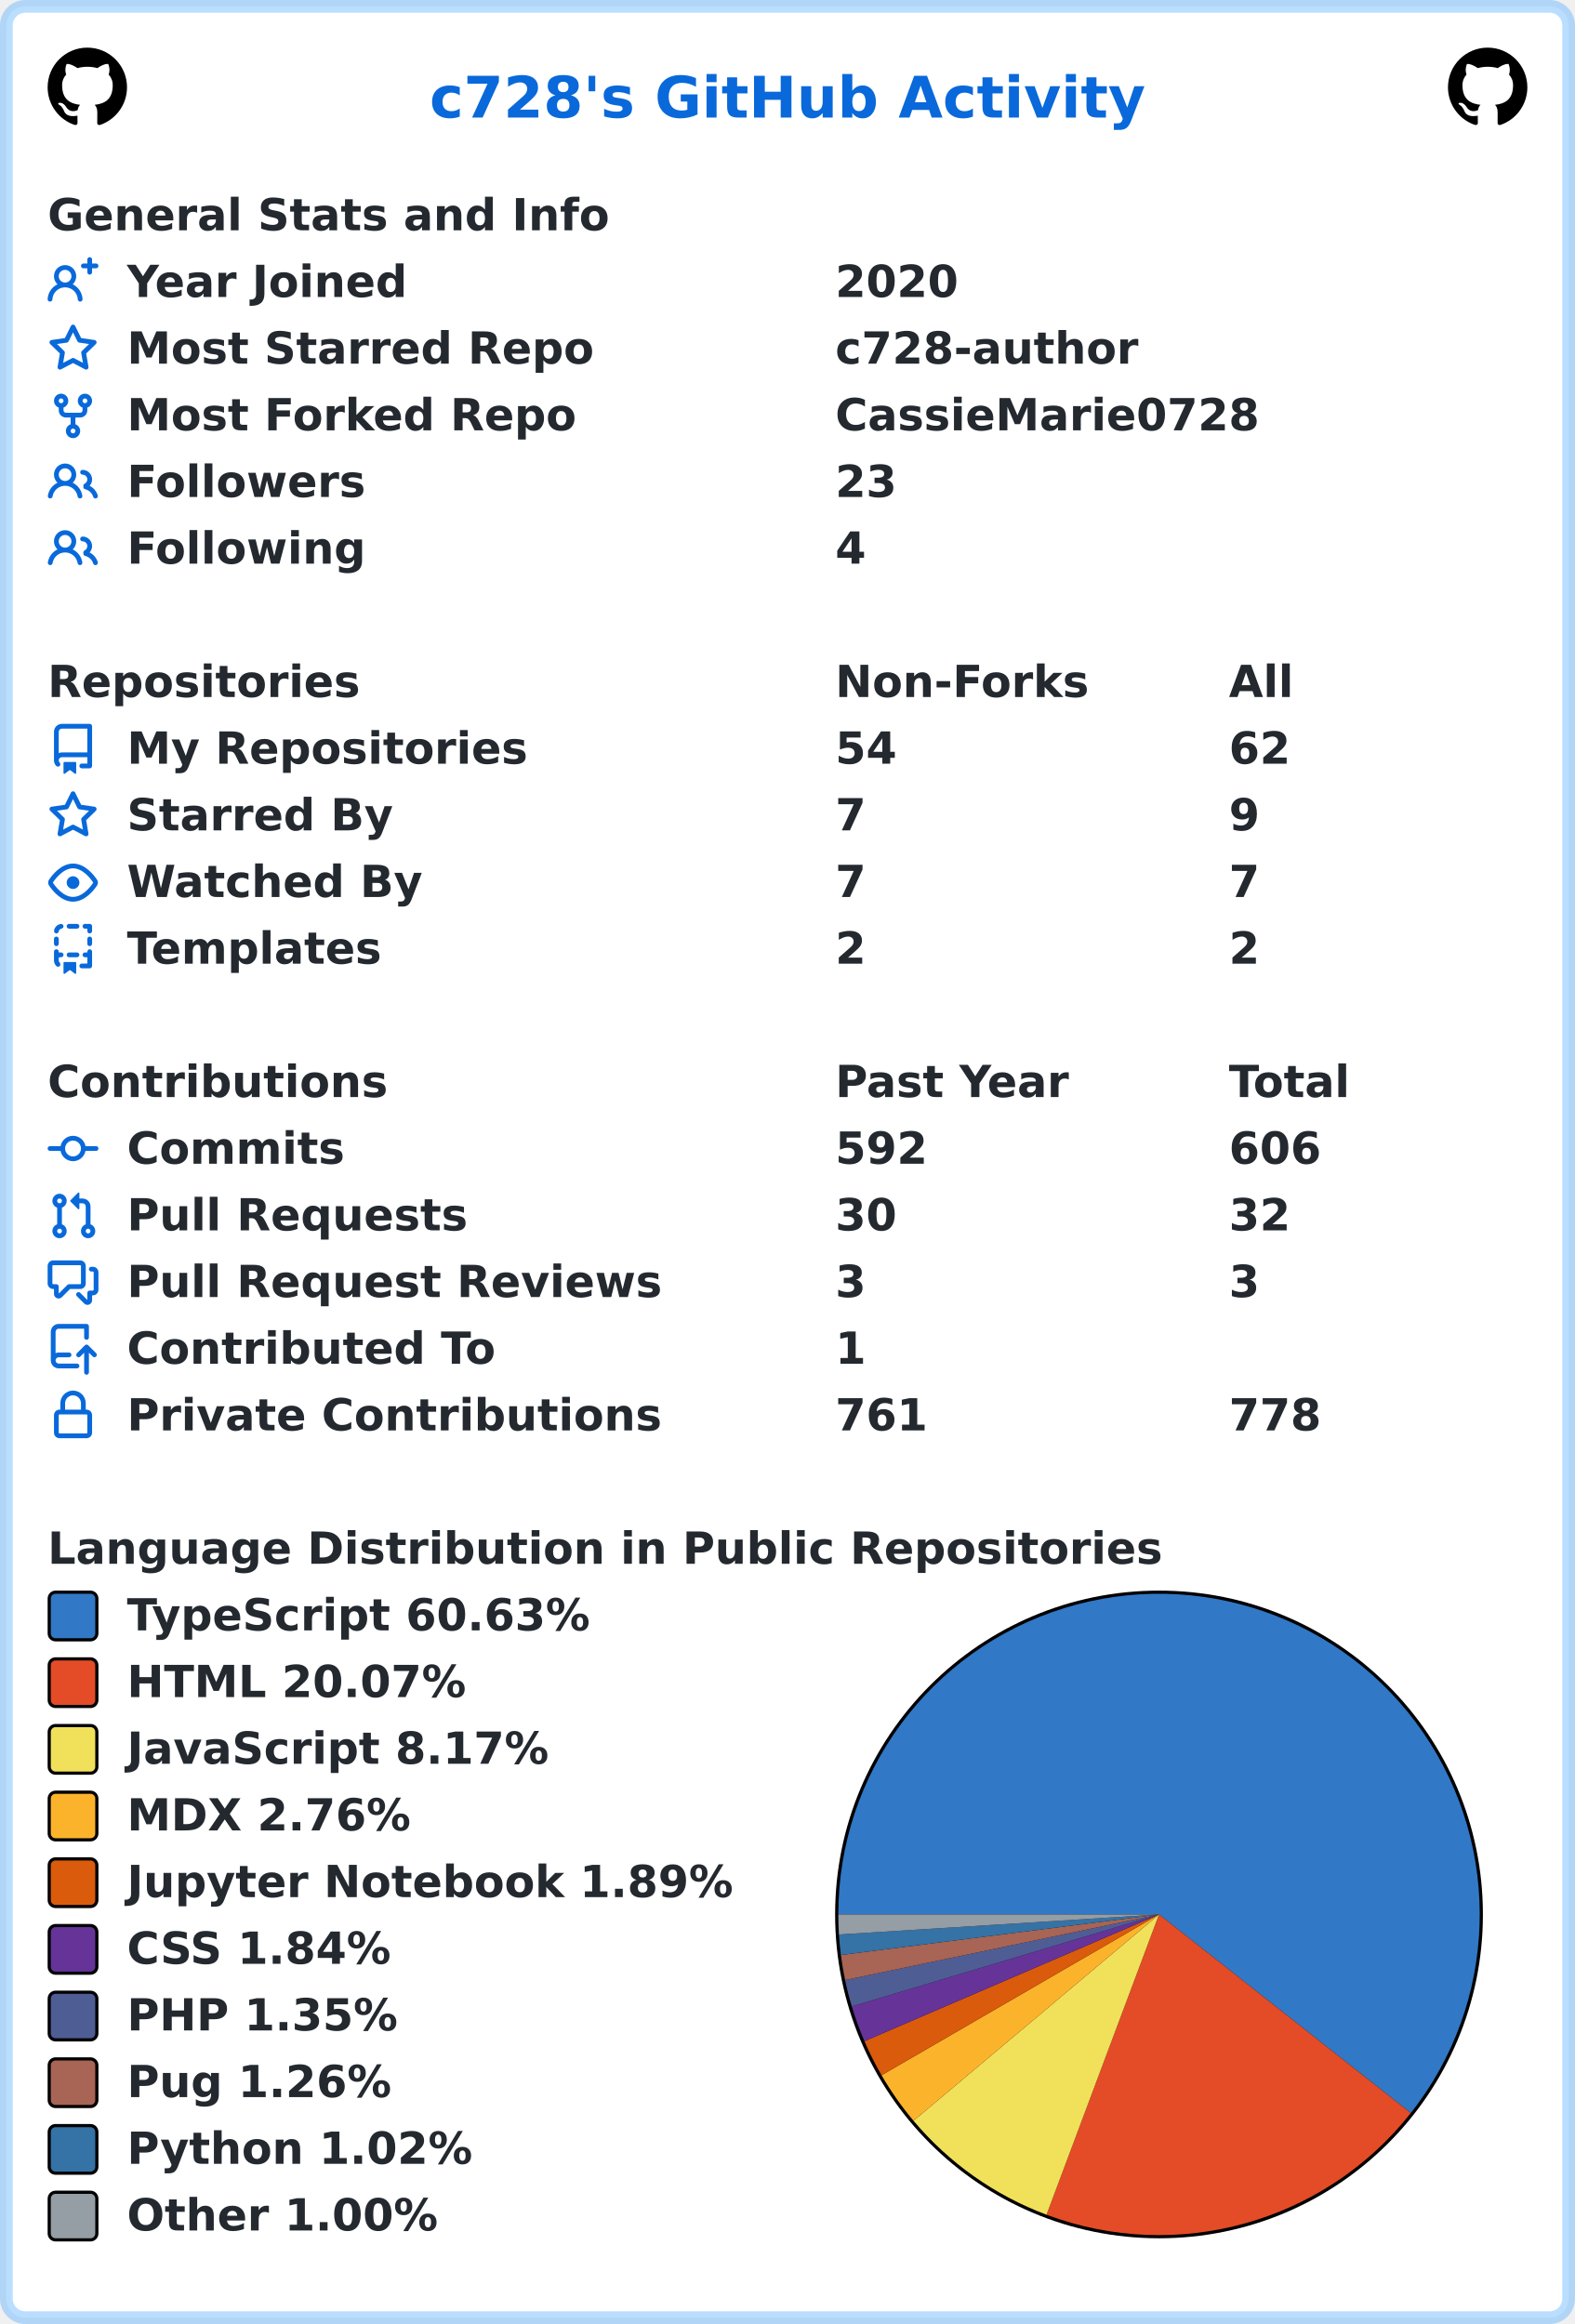
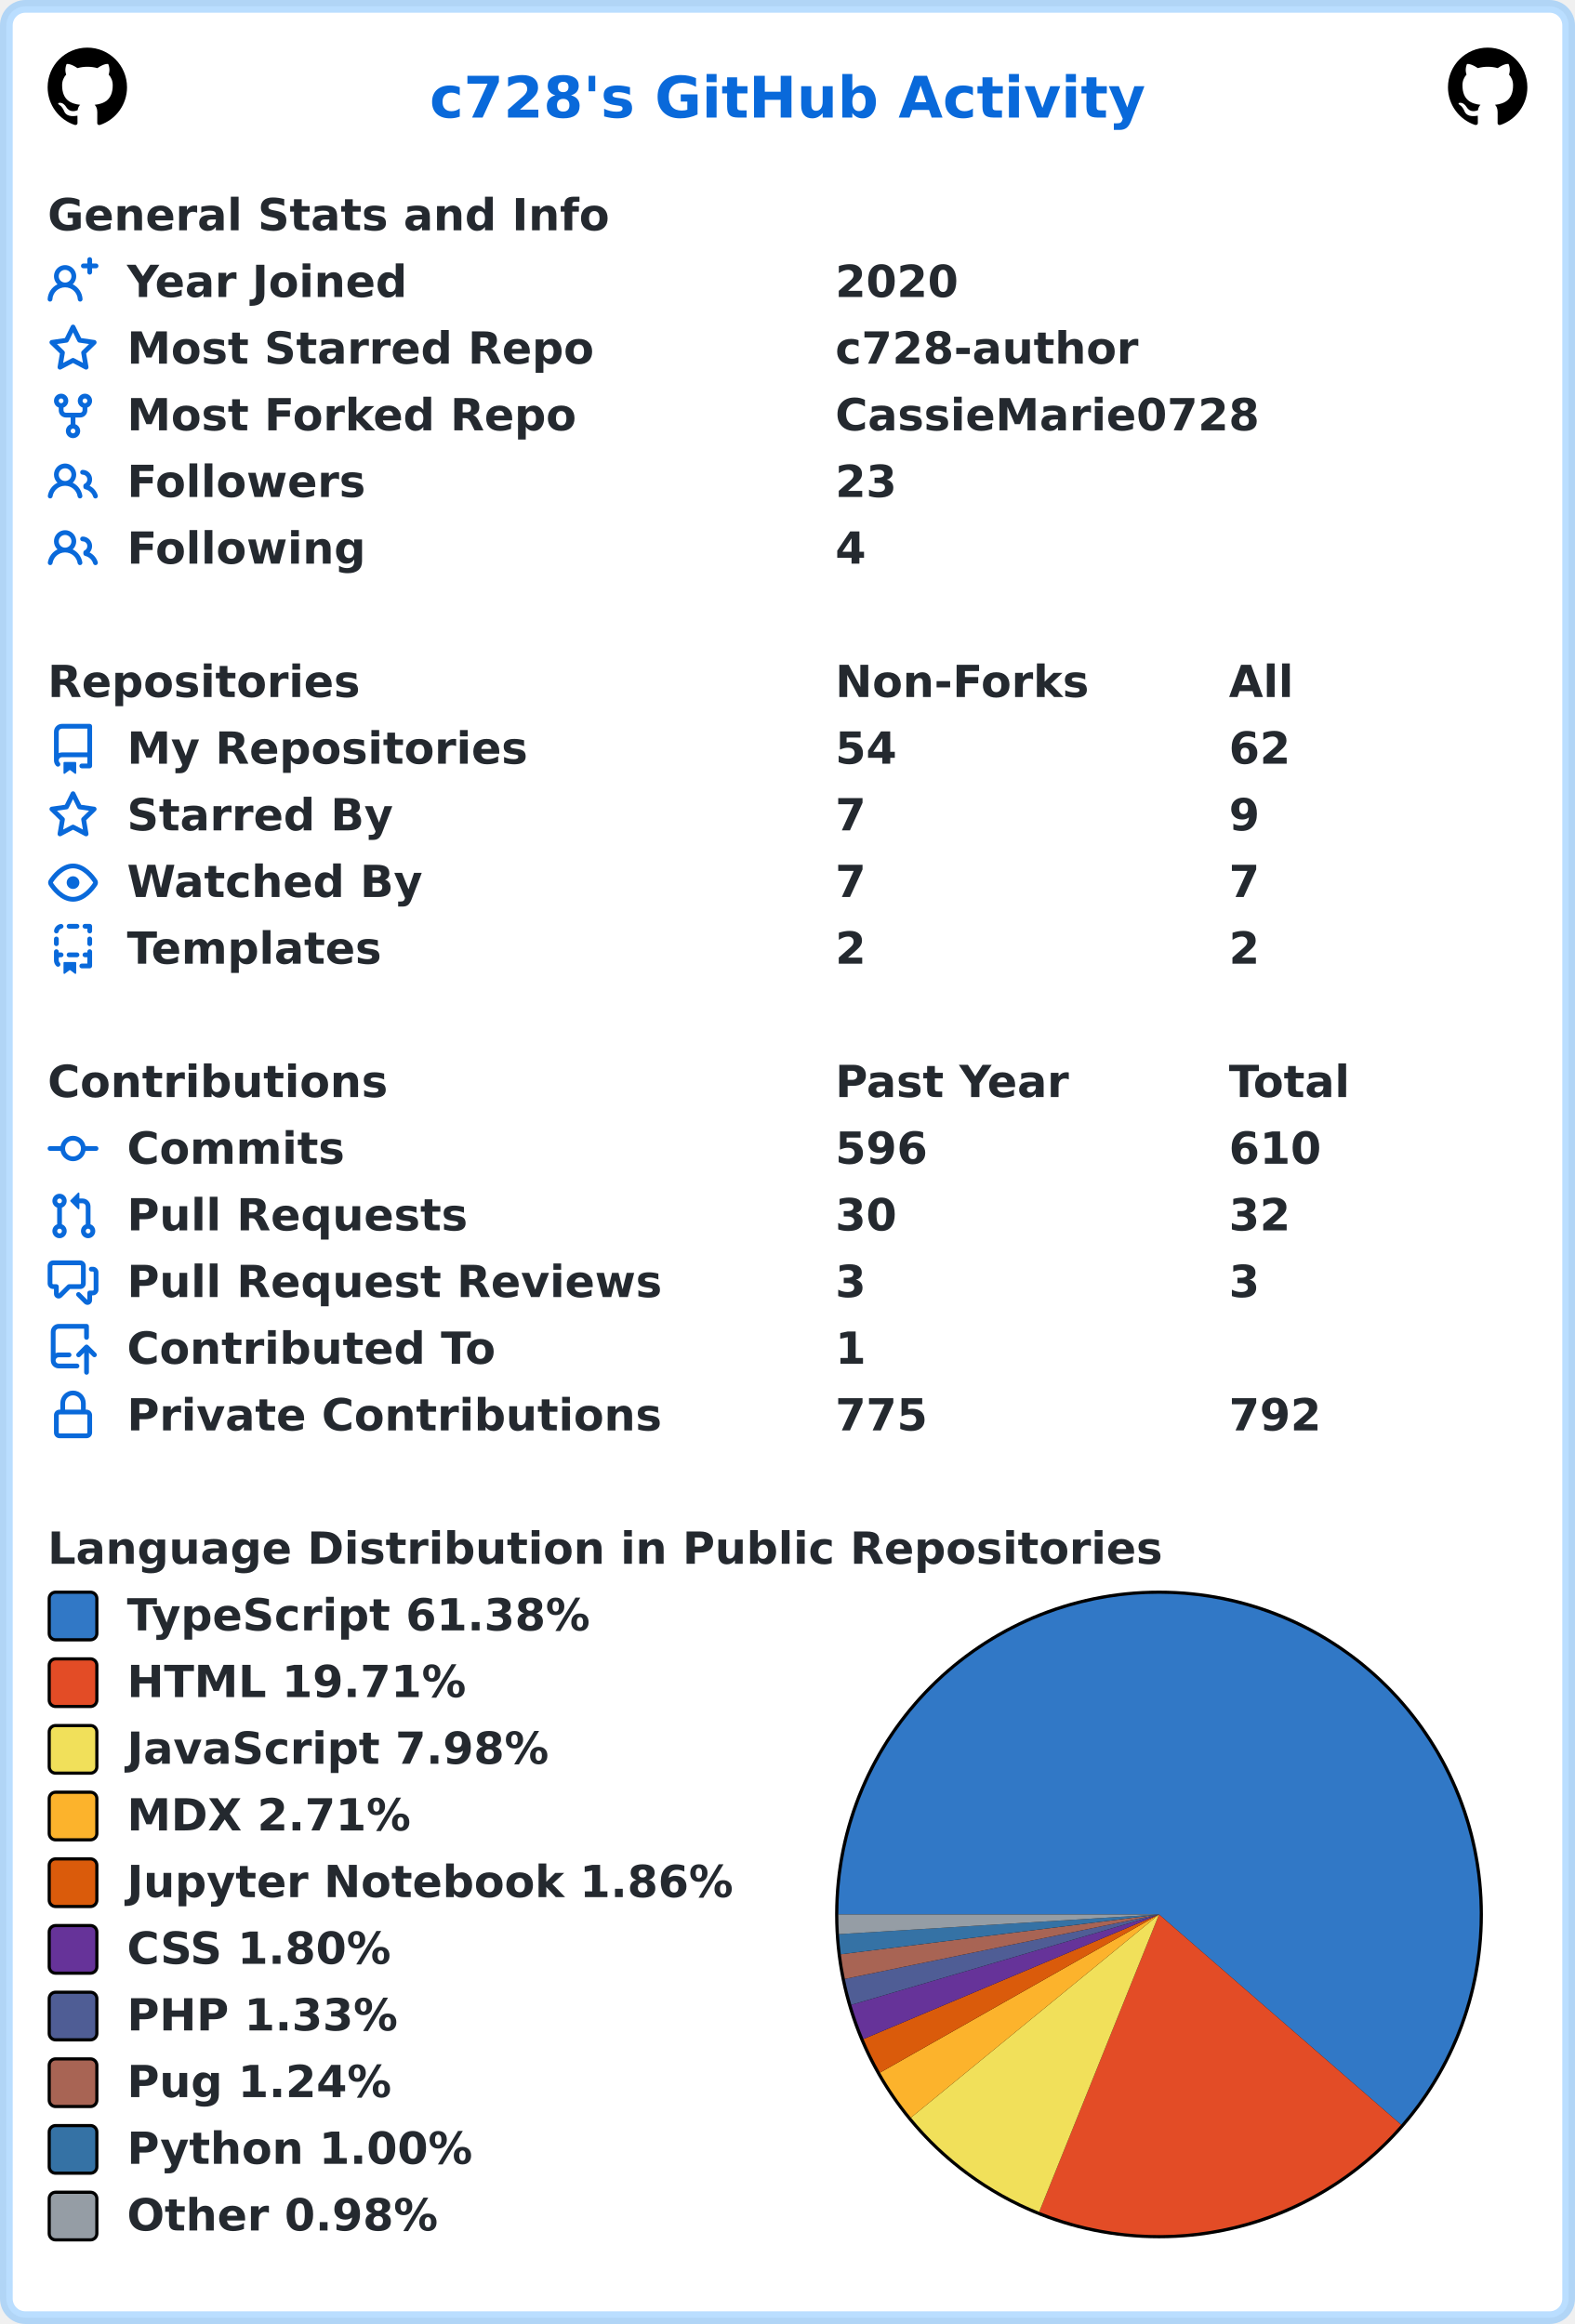
<svg xmlns="http://www.w3.org/2000/svg" width="496" height="732" viewBox="0 0 496 732" lang="en" xml:lang="en">
  <rect x="2" y="2" stroke-width="4" rx="6" width="492" height="728" stroke="rgba(84,174,255,0.4)" fill="#ffffff" />
  <g font-weight="600" font-size="110pt" font-family="Verdana,Geneva,DejaVu Sans,sans-serif" text-rendering="geometricPrecision">
    <text x="1100" y="301" lengthAdjust="spacingAndGlyphs" textLength="1833" transform="scale(0.123)" fill="#0969da">c728's GitHub Activity</text>
    <svg x="15" y="15" width="25" height="25" viewBox="0 0 16 16">
      <path fill="#000000" fill-rule="evenodd" d="M8 0C3.58 0 0 3.58 0 8c0 3.54 2.29 6.53 5.47 7.59.4.07.55-.17.55-.38 0-.19-.01-.82-.01-1.49-2.01.37-2.53-.49-2.69-.94-.09-.23-.48-.94-.82-1.13-.28-.15-.68-.52-.01-.53.63-.01 1.08.58 1.23.82.72 1.21 1.87.87 2.33.66.07-.52.28-.87.51-1.07-1.78-.2-3.64-.89-3.64-3.95 0-.87.31-1.59.82-2.15-.08-.2-.36-1.02.08-2.12 0 0 .67-.21 2.2.82.64-.18 1.32-.27 2-.27.68 0 1.36.09 2 .27 1.53-1.04 2.2-.82 2.2-.82.44 1.1.16 1.92.08 2.12.51.56.82 1.27.82 2.15 0 3.07-1.87 3.75-3.65 3.95.29.25.54.73.54 1.48 0 1.07-.01 1.93-.01 2.2 0 .21.15.46.55.38A8.013 8.013 0 0016 8c0-4.42-3.58-8-8-8z" />
    </svg>
    <svg x="456" y="15" width="25" height="25" viewBox="0 0 16 16">
      <path fill="#000000" fill-rule="evenodd" d="M8 0C3.58 0 0 3.58 0 8c0 3.54 2.29 6.53 5.47 7.59.4.07.55-.17.55-.38 0-.19-.01-.82-.01-1.49-2.01.37-2.53-.49-2.69-.94-.09-.23-.48-.94-.82-1.13-.28-.15-.68-.52-.01-.53.63-.01 1.08.58 1.23.82.72 1.21 1.87.87 2.33.66.07-.52.28-.87.51-1.07-1.78-.2-3.64-.89-3.64-3.95 0-.87.31-1.59.82-2.15-.08-.2-.36-1.02.08-2.12 0 0 .67-.21 2.2.82.64-.18 1.32-.27 2-.27.68 0 1.36.09 2 .27 1.53-1.04 2.2-.82 2.2-.82.44 1.1.16 1.92.08 2.12.51.56.82 1.27.82 2.15 0 3.07-1.87 3.75-3.65 3.95.29.25.54.73.54 1.48 0 1.07-.01 1.93-.01 2.2 0 .21.15.46.55.38A8.013 8.013 0 0016 8c0-4.42-3.58-8-8-8z" />
    </svg>
    <g transform="translate(0, 60)" fill="#24292f">
      <g transform="translate(15, 0)">
        <g transform="scale(0.095)">
          <text x="0" y="132" textLength="1851" lengthAdjust="spacingAndGlyphs">General Stats and Info</text>
        </g>
      </g>
      <g transform="translate(15, 21)">
        <path fill="#0969da" fill-rule="evenodd" d="M13.25 0a.75.75 0 01.75.75V2h1.25a.75.75 0 010 1.5H14v1.25a.75.75 0 01-1.5 0V3.5h-1.25a.75.75 0 010-1.5h1.25V.75a.75.75 0 01.75-.75zM5.5 4a2 2 0 100 4 2 2 0 000-4zm2.4 4.548a3.5 3.5 0 10-4.799 0 5.527 5.527 0 00-3.1 4.66.75.75 0 101.498.085A4.01 4.01 0 015.5 9.5a4.01 4.01 0 014.001 3.793.75.75 0 101.498-.086 5.527 5.527 0 00-3.1-4.659z" />
        <g transform="scale(0.095)">
          <text lengthAdjust="spacingAndGlyphs" textLength="932" x="263" y="132">Year Joined</text>
          <text lengthAdjust="spacingAndGlyphs" textLength="420" x="2611" y="132">2020</text>
        </g>
      </g>
      <g transform="translate(15, 42)">
        <path fill="#0969da" fill-rule="evenodd" d="M8 .25a.75.75 0 01.673.418l1.882 3.815 4.21.612a.75.75 0 01.416 1.279l-3.046 2.97.719 4.192a.75.75 0 01-1.088.791L8 12.347l-3.766 1.98a.75.75 0 01-1.088-.79l.72-4.194L.818 6.374a.75.75 0 01.416-1.28l4.21-.611L7.327.668A.75.75 0 018 .25zm0 2.445L6.615 5.5a.75.75 0 01-.564.41l-3.097.45 2.24 2.184a.75.75 0 01.216.664l-.528 3.084 2.769-1.456a.75.75 0 01.698 0l2.77 1.456-.53-3.084a.75.75 0 01.216-.664l2.24-2.183-3.096-.45a.75.75 0 01-.564-.41L8 2.694v.001z" />
        <g transform="scale(0.095)">
          <text lengthAdjust="spacingAndGlyphs" textLength="1532" x="263" y="132">Most Starred Repo</text>
          <text lengthAdjust="spacingAndGlyphs" textLength="1010" x="2611" y="132">c728-author</text>
        </g>
      </g>
      <g transform="translate(15, 63)">
        <path fill="#0969da" fill-rule="evenodd" d="M5 3.25a.75.75 0 11-1.5 0 .75.75 0 011.5 0zm0 2.122a2.25 2.25 0 10-1.5 0v.878A2.25 2.25 0 005.75 8.5h1.5v2.128a2.251 2.251 0 101.5 0V8.5h1.5a2.25 2.25 0 002.25-2.25v-.878a2.25 2.25 0 10-1.5 0v.878a.75.75 0 01-.75.75h-4.5A.75.75 0 015 6.25v-.878zm3.75 7.378a.75.75 0 11-1.5 0 .75.75 0 011.5 0zm3-8.75a.75.75 0 100-1.5.75.75 0 000 1.5z" />
        <g transform="scale(0.095)">
          <text lengthAdjust="spacingAndGlyphs" textLength="1485" x="263" y="132">Most Forked Repo</text>
          <text lengthAdjust="spacingAndGlyphs" textLength="1414" x="2611" y="132">CassieMarie0728</text>
        </g>
      </g>
      <g transform="translate(15, 84)">
        <path fill="#0969da" fill-rule="evenodd" d="M5.5 3.5a2 2 0 100 4 2 2 0 000-4zM2 5.5a3.5 3.5 0 115.898 2.549 5.507 5.507 0 013.034 4.084.75.75 0 11-1.482.235 4.001 4.001 0 00-7.9 0 .75.75 0 01-1.482-.236A5.507 5.507 0 013.102 8.05 3.49 3.49 0 012 5.5zM11 4a.75.75 0 100 1.5 1.5 1.5 0 01.666 2.844.75.75 0 00-.416.672v.352a.75.75 0 00.574.73c1.2.289 2.162 1.2 2.522 2.372a.75.75 0 101.434-.44 5.01 5.01 0 00-2.56-3.012A3 3 0 0011 4z" />
        <g transform="scale(0.095)">
          <text lengthAdjust="spacingAndGlyphs" textLength="778" x="263" y="132">Followers</text>
          <text lengthAdjust="spacingAndGlyphs" textLength="210" x="2611" y="132">23</text>
        </g>
      </g>
      <g transform="translate(15, 105)">
        <path fill="#0969da" fill-rule="evenodd" d="M5.5 3.5a2 2 0 100 4 2 2 0 000-4zM2 5.5a3.5 3.5 0 115.898 2.549 5.507 5.507 0 013.034 4.084.75.75 0 11-1.482.235 4.001 4.001 0 00-7.9 0 .75.75 0 01-1.482-.236A5.507 5.507 0 013.102 8.05 3.49 3.49 0 012 5.5zM11 4a.75.75 0 100 1.5 1.5 1.5 0 01.666 2.844.75.75 0 00-.416.672v.352a.75.75 0 00.574.73c1.2.289 2.162 1.2 2.522 2.372a.75.75 0 101.434-.44 5.01 5.01 0 00-2.56-3.012A3 3 0 0011 4z" />
        <g transform="scale(0.095)">
          <text lengthAdjust="spacingAndGlyphs" textLength="780" x="263" y="132">Following</text>
          <text lengthAdjust="spacingAndGlyphs" textLength="105" x="2611" y="132">4</text>
        </g>
      </g>
    </g>
    <g transform="translate(0, 207)" fill="#24292f">
      <g transform="translate(15, 0)">
        <g transform="scale(0.095)">
          <text x="0" y="132" textLength="1020" lengthAdjust="spacingAndGlyphs">Repositories</text>
          <text x="2611" y="132" textLength="832" lengthAdjust="spacingAndGlyphs">Non-Forks</text>
          <text x="3916" y="132" textLength="206" lengthAdjust="spacingAndGlyphs">All</text>
        </g>
      </g>
      <g transform="translate(15, 21)">
        <path fill="#0969da" fill-rule="evenodd" d="M2 2.5A2.5 2.5 0 014.5 0h8.75a.75.75 0 01.75.75v12.5a.75.75 0 01-.75.75h-2.5a.75.75 0 110-1.5h1.75v-2h-8a1 1 0 00-.714 1.7.75.75 0 01-1.072 1.05A2.495 2.495 0 012 11.5v-9zm10.5-1V9h-8c-.356 0-.694.074-1 .208V2.5a1 1 0 011-1h8zM5 12.25v3.25a.25.25 0 00.4.2l1.45-1.087a.25.25 0 01.3 0L8.6 15.7a.25.25 0 00.4-.2v-3.25a.25.25 0 00-.25-.25h-3.5a.25.25 0 00-.25.25z" />
        <g transform="scale(0.095)">
          <text lengthAdjust="spacingAndGlyphs" textLength="1312" x="263" y="132">My Repositories</text>
          <text lengthAdjust="spacingAndGlyphs" textLength="210" x="2611" y="132">54</text>
          <text lengthAdjust="spacingAndGlyphs" textLength="210" x="3916" y="132">62</text>
        </g>
      </g>
      <g transform="translate(15, 42)">
        <path fill="#0969da" fill-rule="evenodd" d="M8 .25a.75.75 0 01.673.418l1.882 3.815 4.21.612a.75.75 0 01.416 1.279l-3.046 2.97.719 4.192a.75.75 0 01-1.088.791L8 12.347l-3.766 1.98a.75.75 0 01-1.088-.79l.72-4.194L.818 6.374a.75.75 0 01.416-1.28l4.21-.611L7.327.668A.75.75 0 018 .25zm0 2.445L6.615 5.5a.75.75 0 01-.564.41l-3.097.45 2.24 2.184a.75.75 0 01.216.664l-.528 3.084 2.769-1.456a.75.75 0 01.698 0l2.77 1.456-.53-3.084a.75.75 0 01.216-.664l2.24-2.183-3.096-.45a.75.75 0 01-.564-.41L8 2.694v.001z" />
        <g transform="scale(0.095)">
          <text lengthAdjust="spacingAndGlyphs" textLength="874" x="263" y="132">Starred By</text>
          <text lengthAdjust="spacingAndGlyphs" textLength="105" x="2611" y="132">7</text>
          <text lengthAdjust="spacingAndGlyphs" textLength="105" x="3916" y="132">9</text>
        </g>
      </g>
      <g transform="translate(15, 63)">
        <path fill="#0969da" fill-rule="evenodd" d="M1.679 7.932c.412-.621 1.242-1.75 2.366-2.717C5.175 4.242 6.527 3.5 8 3.5c1.473 0 2.824.742 3.955 1.715 1.124.967 1.954 2.096 2.366 2.717a.119.119 0 010 .136c-.412.621-1.242 1.75-2.366 2.717C10.825 11.758 9.473 12.5 8 12.5c-1.473 0-2.824-.742-3.955-1.715C2.92 9.818 2.09 8.69 1.679 8.068a.119.119 0 010-.136zM8 2c-1.981 0-3.67.992-4.933 2.078C1.797 5.169.88 6.423.43 7.1a1.619 1.619 0 000 1.798c.45.678 1.367 1.932 2.637 3.024C4.329 13.008 6.019 14 8 14c1.981 0 3.67-.992 4.933-2.078 1.27-1.091 2.187-2.345 2.637-3.023a1.619 1.619 0 000-1.798c-.45-.678-1.367-1.932-2.637-3.023C11.671 2.992 9.981 2 8 2zm0 8a2 2 0 100-4 2 2 0 000 4z" />
        <g transform="scale(0.095)">
          <text lengthAdjust="spacingAndGlyphs" textLength="993" x="263" y="132">Watched By</text>
          <text lengthAdjust="spacingAndGlyphs" textLength="105" x="2611" y="132">7</text>
          <text lengthAdjust="spacingAndGlyphs" textLength="105" x="3916" y="132">7</text>
        </g>
      </g>
      <g transform="translate(15, 84)">
        <path fill="#0969da" fill-rule="evenodd" d="M6 .75A.75.75 0 016.75 0h2.5a.75.75 0 010 1.5h-2.5A.75.75 0 016 .75zm5 0a.75.75 0 01.75-.75h1.5a.75.75 0 01.75.75v1.5a.75.75 0 01-1.5 0V1.5h-.75A.75.75 0 0111 .75zM4.992.662a.75.75 0 01-.636.848c-.436.063-.783.41-.846.846a.75.75 0 01-1.485-.212A2.501 2.501 0 014.144.025a.75.75 0 01.848.637zM2.75 4a.75.75 0 01.75.75v1.5a.75.75 0 01-1.5 0v-1.5A.75.75 0 012.75 4zm10.5 0a.75.75 0 01.75.75v1.5a.75.75 0 01-1.5 0v-1.5a.75.75 0 01.75-.75zM2.75 8a.75.75 0 01.75.75v.268A1.72 1.72 0 013.75 9h.5a.75.75 0 010 1.5h-.5a.25.25 0 00-.25.25v.75c0 .28.114.532.3.714a.75.75 0 01-1.05 1.072A2.495 2.495 0 012 11.5V8.75A.75.75 0 012.75 8zm10.5 0a.75.75 0 01.75.75v4.5a.75.75 0 01-.75.75h-2.5a.75.75 0 010-1.5h1.75v-2h-.75a.75.75 0 010-1.5h.75v-.25a.75.75 0 01.75-.75zM6 9.75A.75.75 0 016.75 9h2.5a.75.75 0 010 1.5h-2.5A.75.75 0 016 9.75zm-1 2.5v3.25a.25.25 0 00.4.2l1.45-1.087a.25.25 0 01.3 0L8.6 15.7a.25.25 0 00.4-.2v-3.25a.25.25 0 00-.25-.25h-3.5a.25.25 0 00-.25.25z" />
        <g transform="scale(0.095)">
          <text lengthAdjust="spacingAndGlyphs" textLength="868" x="263" y="132">Templates</text>
          <text lengthAdjust="spacingAndGlyphs" textLength="105" x="2611" y="132">2</text>
          <text lengthAdjust="spacingAndGlyphs" textLength="105" x="3916" y="132">2</text>
        </g>
      </g>
    </g>
    <g transform="translate(0, 333)" fill="#24292f">
      <g transform="translate(15, 0)">
        <g transform="scale(0.095)">
          <text x="0" y="132" textLength="1112" lengthAdjust="spacingAndGlyphs">Contributions</text>
          <text x="2611" y="132" textLength="774" lengthAdjust="spacingAndGlyphs">Past Year</text>
          <text x="3916" y="132" textLength="414" lengthAdjust="spacingAndGlyphs">Total</text>
        </g>
      </g>
      <g transform="translate(15, 21)">
        <path fill="#0969da" fill-rule="evenodd" d="M10.5 7.75a2.5 2.5 0 11-5 0 2.5 2.5 0 015 0zm1.43.75a4.002 4.002 0 01-7.86 0H.75a.75.75 0 110-1.5h3.32a4.001 4.001 0 017.86 0h3.32a.75.75 0 110 1.5h-3.32z" />
        <g transform="scale(0.095)">
          <text lengthAdjust="spacingAndGlyphs" textLength="734" x="263" y="132">Commits</text>
-           <text lengthAdjust="spacingAndGlyphs" textLength="315" x="2611" y="132">592</text>
-           <text lengthAdjust="spacingAndGlyphs" textLength="315" x="3916" y="132">606</text>
+           <text lengthAdjust="spacingAndGlyphs" textLength="315" x="2611" y="132">596</text>
+           <text lengthAdjust="spacingAndGlyphs" textLength="315" x="3916" y="132">610</text>
        </g>
      </g>
      <g transform="translate(15, 42)">
        <path fill="#0969da" fill-rule="evenodd" d="M7.177 3.073L9.573.677A.25.25 0 0110 .854v4.792a.25.25 0 01-.427.177L7.177 3.427a.25.25 0 010-.354zM3.75 2.5a.75.75 0 100 1.5.75.75 0 000-1.5zm-2.25.75a2.25 2.25 0 113 2.122v5.256a2.251 2.251 0 11-1.5 0V5.372A2.25 2.25 0 011.5 3.25zM11 2.5h-1V4h1a1 1 0 011 1v5.628a2.251 2.251 0 101.5 0V5A2.5 2.5 0 0011 2.5zm1 10.25a.75.75 0 111.5 0 .75.75 0 01-1.5 0zM3.75 12a.75.75 0 100 1.5.75.75 0 000-1.5z" />
        <g transform="scale(0.095)">
          <text lengthAdjust="spacingAndGlyphs" textLength="1113" x="263" y="132">Pull Requests</text>
          <text lengthAdjust="spacingAndGlyphs" textLength="210" x="2611" y="132">30</text>
          <text lengthAdjust="spacingAndGlyphs" textLength="210" x="3916" y="132">32</text>
        </g>
      </g>
      <g transform="translate(15, 63)">
        <path fill="#0969da" fill-rule="evenodd" d="M1.5 2.75a.25.25 0 01.25-.25h8.5a.25.25 0 01.25.25v5.5a.25.25 0 01-.25.25h-3.5a.75.75 0 00-.53.22L3.5 11.44V9.25a.75.75 0 00-.75-.75h-1a.25.25 0 01-.25-.25v-5.5zM1.75 1A1.75 1.75 0 000 2.75v5.5C0 9.216.784 10 1.75 10H2v1.543a1.457 1.457 0 002.487 1.03L7.061 10h3.189A1.75 1.75 0 0012 8.25v-5.5A1.75 1.75 0 0010.25 1h-8.5zM14.5 4.75a.25.25 0 00-.25-.25h-.5a.75.75 0 110-1.5h.5c.966 0 1.75.784 1.75 1.75v5.5A1.75 1.75 0 0114.25 12H14v1.543a1.457 1.457 0 01-2.487 1.03L9.22 12.28a.75.75 0 111.06-1.06l2.22 2.22v-2.19a.75.75 0 01.75-.75h1a.25.25 0 00.25-.25v-5.5z" />
        <g transform="scale(0.095)">
          <text lengthAdjust="spacingAndGlyphs" textLength="1762" x="263" y="132">Pull Request Reviews</text>
          <text lengthAdjust="spacingAndGlyphs" textLength="105" x="2611" y="132">3</text>
          <text lengthAdjust="spacingAndGlyphs" textLength="105" x="3916" y="132">3</text>
        </g>
      </g>
      <g transform="translate(15, 84)">
        <path fill="#0969da" fill-rule="evenodd" d="M1 2.5A2.5 2.5 0 013.5 0h8.75a.75.75 0 01.75.75v3.5a.75.75 0 01-1.5 0V1.5h-8a1 1 0 00-1 1v6.708A2.492 2.492 0 013.5 9h3.25a.75.75 0 010 1.5H3.5a1 1 0 100 2h5.75a.75.75 0 010 1.5H3.5A2.5 2.5 0 011 11.5v-9zm13.23 7.79a.75.75 0 001.06-1.06l-2.505-2.505a.75.75 0 00-1.06 0L9.22 9.229a.75.75 0 001.06 1.061l1.225-1.224v6.184a.75.75 0 001.5 0V9.066l1.224 1.224z" />
        <g transform="scale(0.095)">
          <text lengthAdjust="spacingAndGlyphs" textLength="1234" x="263" y="132">Contributed To</text>
          <text lengthAdjust="spacingAndGlyphs" textLength="105" x="2611" y="132">1</text>
        </g>
      </g>
      <g transform="translate(15, 105)">
        <path fill="#0969da" fill-rule="evenodd" d="M4 4v2h-.25A1.75 1.75 0 002 7.75v5.5c0 .966.784 1.75 1.75 1.75h8.5A1.75 1.75 0 0014 13.25v-5.5A1.75 1.75 0 0012.25 6H12V4a4 4 0 10-8 0zm6.5 2V4a2.5 2.5 0 00-5 0v2h5zM12 7.5h.25a.25.25 0 01.25.25v5.5a.25.25 0 01-.25.25h-8.5a.25.25 0 01-.25-.25v-5.5a.25.25 0 01.25-.25H12z" />
        <g transform="scale(0.095)">
          <text lengthAdjust="spacingAndGlyphs" textLength="1742" x="263" y="132">Private Contributions</text>
-           <text lengthAdjust="spacingAndGlyphs" textLength="315" x="2611" y="132">761</text>
-           <text lengthAdjust="spacingAndGlyphs" textLength="315" x="3916" y="132">778</text>
+           <text lengthAdjust="spacingAndGlyphs" textLength="315" x="2611" y="132">775</text>
+           <text lengthAdjust="spacingAndGlyphs" textLength="315" x="3916" y="132">792</text>
        </g>
      </g>
    </g>
    <g transform="translate(0, 480)" fill="#24292f">
      <g transform="translate(15, 0)">
        <g transform="scale(0.095)">
          <text x="0" y="132" textLength="3652" lengthAdjust="spacingAndGlyphs">Language Distribution in Public Repositories</text>
        </g>
      </g>
      <g transform="translate(263, 21)">
        <circle cx="102" cy="102" r="102" fill="#000000" />
      </g>
      <g transform="translate(264, 22)">
-         <path fill-rule="evenodd" fill="#3178c6" d="M 0.0,101 A 101 101 0 1 1 180.292 163.56 L 101,101 Z" />
-         <path fill-rule="evenodd" fill="#e34c26" d="M 180.292,163.56 A 101 101 0 0 1 65.574 195.583 L 101,101 Z" />
-         <path fill-rule="evenodd" fill="#f1e05a" d="M 65.574,195.583 A 101 101 0 0 1 23.681 165.983 L 101,101 Z" />
-         <path fill-rule="evenodd" fill="#fcb32c" d="M 23.681,165.983 A 101 101 0 0 1 13.618 151.65 L 101,101 Z" />
-         <path fill-rule="evenodd" fill="#DA5B0B" d="M 13.618,151.65 A 101 101 0 0 1 8.224 140.92 L 101,101 Z" />
-         <path fill-rule="evenodd" fill="#663399" d="M 8.224,140.92 A 101 101 0 0 1 4.247 129.982 L 101,101 Z" />
-         <path fill-rule="evenodd" fill="#4F5D95" d="M 4.247,129.982 A 101 101 0 0 1 2.138 121.67 L 101,101 Z" />
-         <path fill-rule="evenodd" fill="#a86454" d="M 2.138,121.67 A 101 101 0 0 1 0.811 113.776 L 101,101 Z" />
-         <path fill-rule="evenodd" fill="#3572A5" d="M 0.811,113.776 A 101 101 0 0 1 0.198 107.322 L 101,101 Z" />
-         <path fill-rule="evenodd" fill="#959da5" d="M 0.198,107.322 A 101 101 0 0 1 0.0 101 L 101,101 Z" />
+         <path fill-rule="evenodd" fill="#3178c6" d="M 0.0,101 A 101 101 0 1 1 177.245 167.24 L 101,101 Z" />
+         <path fill-rule="evenodd" fill="#e34c26" d="M 177.245,167.24 A 101 101 0 0 1 63.258 194.683 L 101,101 Z" />
+         <path fill-rule="evenodd" fill="#f1e05a" d="M 63.258,194.683 A 101 101 0 0 1 22.87 165.005 L 101,101 Z" />
+         <path fill-rule="evenodd" fill="#fcb32c" d="M 22.87,165.005 A 101 101 0 0 1 13.143 150.821 L 101,101 Z" />
+         <path fill-rule="evenodd" fill="#DA5B0B" d="M 13.143,150.821 A 101 101 0 0 1 7.935 140.241 L 101,101 Z" />
+         <path fill-rule="evenodd" fill="#663399" d="M 7.935,140.241 A 101 101 0 0 1 4.097 129.475 L 101,101 Z" />
+         <path fill-rule="evenodd" fill="#4F5D95" d="M 4.097,129.475 A 101 101 0 0 1 2.062 121.303 L 101,101 Z" />
+         <path fill-rule="evenodd" fill="#a86454" d="M 2.062,121.303 A 101 101 0 0 1 0.782 113.548 L 101,101 Z" />
+         <path fill-rule="evenodd" fill="#3572A5" d="M 0.782,113.548 A 101 101 0 0 1 0.191 107.208 L 101,101 Z" />
+         <path fill-rule="evenodd" fill="#959da5" d="M 0.191,107.208 A 101 101 0 0 1 0.0 101 L 101,101 Z" />
      </g>
      <g transform="translate(15, 21)">
        <rect x="0.5" y="0.5" rx="2" width="15" height="15" fill="#3178c6" stroke-width="1" stroke="#000000" />
-         <text transform="scale(0.095)" x="263" y="132" textLength="1568" lengthAdjust="spacingAndGlyphs">TypeScript 60.63%</text>
+         <text transform="scale(0.095)" x="263" y="132" textLength="1568" lengthAdjust="spacingAndGlyphs">TypeScript 61.38%</text>
      </g>
      <g transform="translate(15, 42)">
        <rect x="0.5" y="0.5" rx="2" width="15" height="15" fill="#e34c26" stroke-width="1" stroke="#000000" />
-         <text transform="scale(0.095)" x="263" y="132" textLength="1142" lengthAdjust="spacingAndGlyphs">HTML 20.07%</text>
+         <text transform="scale(0.095)" x="263" y="132" textLength="1142" lengthAdjust="spacingAndGlyphs">HTML 19.71%</text>
      </g>
      <g transform="translate(15, 63)">
        <rect x="0.5" y="0.5" rx="2" width="15" height="15" fill="#f1e05a" stroke-width="1" stroke="#000000" />
-         <text transform="scale(0.095)" x="263" y="132" textLength="1412" lengthAdjust="spacingAndGlyphs">JavaScript 8.17%</text>
+         <text transform="scale(0.095)" x="263" y="132" textLength="1412" lengthAdjust="spacingAndGlyphs">JavaScript 7.98%</text>
      </g>
      <g transform="translate(15, 84)">
        <rect x="0.5" y="0.5" rx="2" width="15" height="15" fill="#fcb32c" stroke-width="1" stroke="#000000" />
-         <text transform="scale(0.095)" x="263" y="132" textLength="960" lengthAdjust="spacingAndGlyphs">MDX 2.76%</text>
+         <text transform="scale(0.095)" x="263" y="132" textLength="960" lengthAdjust="spacingAndGlyphs">MDX 2.71%</text>
      </g>
      <g transform="translate(15, 105)">
        <rect x="0.5" y="0.5" rx="2" width="15" height="15" fill="#DA5B0B" stroke-width="1" stroke="#000000" />
-         <text transform="scale(0.095)" x="263" y="132" textLength="2020" lengthAdjust="spacingAndGlyphs">Jupyter Notebook 1.89%</text>
+         <text transform="scale(0.095)" x="263" y="132" textLength="2020" lengthAdjust="spacingAndGlyphs">Jupyter Notebook 1.86%</text>
      </g>
      <g transform="translate(15, 126)">
        <rect x="0.5" y="0.5" rx="2" width="15" height="15" fill="#663399" stroke-width="1" stroke="#000000" />
-         <text transform="scale(0.095)" x="263" y="132" textLength="903" lengthAdjust="spacingAndGlyphs">CSS 1.84%</text>
+         <text transform="scale(0.095)" x="263" y="132" textLength="903" lengthAdjust="spacingAndGlyphs">CSS 1.80%</text>
      </g>
      <g transform="translate(15, 147)">
        <rect x="0.5" y="0.5" rx="2" width="15" height="15" fill="#4F5D95" stroke-width="1" stroke="#000000" />
-         <text transform="scale(0.095)" x="263" y="132" textLength="900" lengthAdjust="spacingAndGlyphs">PHP 1.35%</text>
+         <text transform="scale(0.095)" x="263" y="132" textLength="900" lengthAdjust="spacingAndGlyphs">PHP 1.33%</text>
      </g>
      <g transform="translate(15, 168)">
        <rect x="0.5" y="0.5" rx="2" width="15" height="15" fill="#a86454" stroke-width="1" stroke="#000000" />
-         <text transform="scale(0.095)" x="263" y="132" textLength="886" lengthAdjust="spacingAndGlyphs">Pug 1.26%</text>
+         <text transform="scale(0.095)" x="263" y="132" textLength="886" lengthAdjust="spacingAndGlyphs">Pug 1.24%</text>
      </g>
      <g transform="translate(15, 189)">
        <rect x="0.5" y="0.5" rx="2" width="15" height="15" fill="#3572A5" stroke-width="1" stroke="#000000" />
-         <text transform="scale(0.095)" x="263" y="132" textLength="1149" lengthAdjust="spacingAndGlyphs">Python 1.02%</text>
+         <text transform="scale(0.095)" x="263" y="132" textLength="1149" lengthAdjust="spacingAndGlyphs">Python 1.00%</text>
      </g>
      <g transform="translate(15, 210)">
        <rect x="0.5" y="0.5" rx="2" width="15" height="15" fill="#959da5" stroke-width="1" stroke="#000000" />
-         <text transform="scale(0.095)" x="263" y="132" textLength="1047" lengthAdjust="spacingAndGlyphs">Other 1.00%</text>
+         <text transform="scale(0.095)" x="263" y="132" textLength="1047" lengthAdjust="spacingAndGlyphs">Other 0.98%</text>
      </g>
    </g>
  </g>
</svg>
